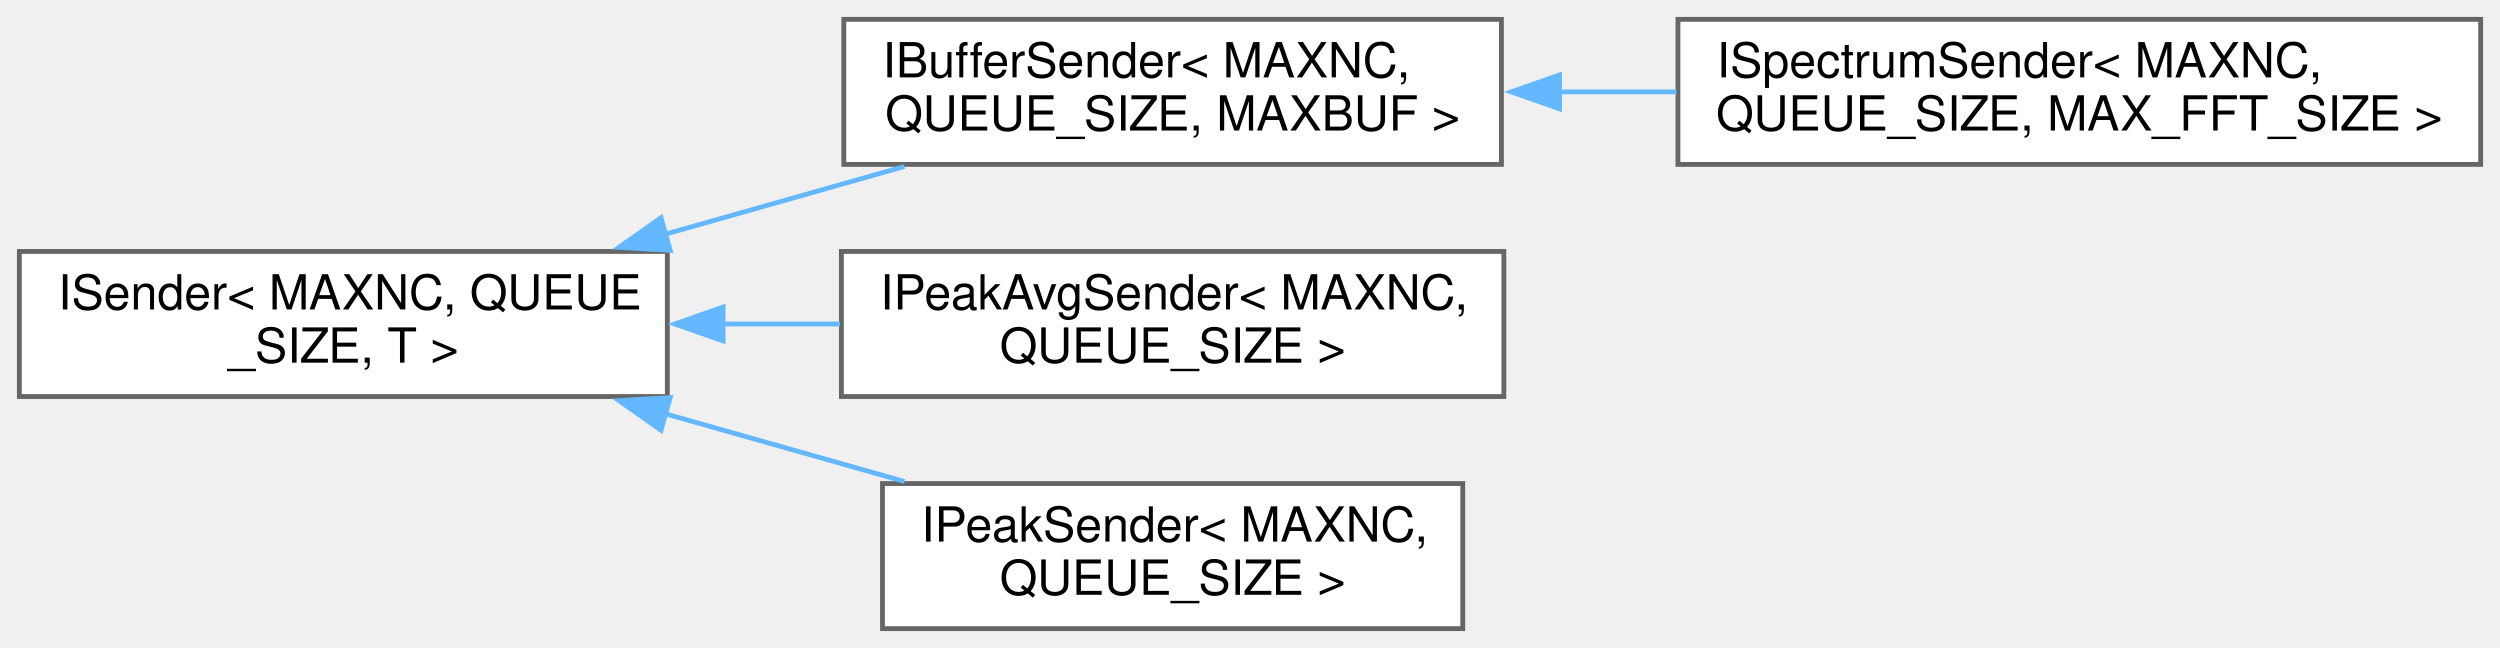
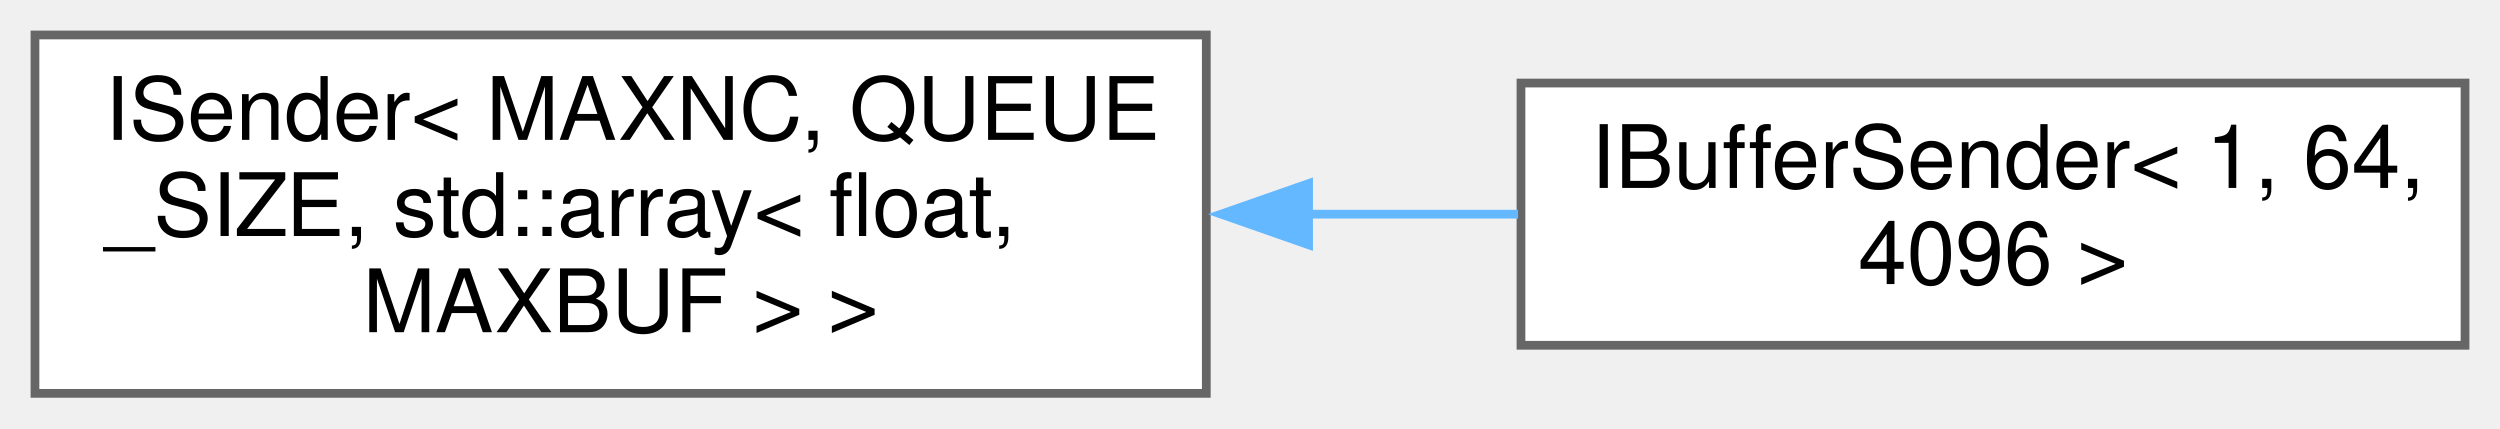
- <svg xmlns="http://www.w3.org/2000/svg" xmlns:xlink="http://www.w3.org/1999/xlink" width="517pt" height="134pt" viewBox="0.00 0.00 517.00 134.00">
-   <g id="graph0" class="graph" transform="scale(1 1) rotate(0) translate(4 130)">
+ <svg xmlns="http://www.w3.org/2000/svg" xmlns:xlink="http://www.w3.org/1999/xlink" width="286pt" height="49pt" viewBox="0.00 0.00 286.00 49.00">
+   <g id="graph0" class="graph" transform="scale(1 1) rotate(0) translate(4 45)">
    <g id="node1" class="node">
      <g id="a_node1">
-         <a xlink:href="class_i_sender.html" target="_top" xlink:title="ISender is a utility class which can be used to defer data from the realtime audio processing and sen...">
-           <polygon fill="white" stroke="#666666" points="134,-78 0,-78 0,-48 134,-48 134,-78" />
-           <text text-anchor="start" x="8" y="-66" font-family="Helvetica,sans-Serif" font-size="10.00">ISender&lt; MAXNC, QUEUE</text>
-           <text text-anchor="middle" x="67" y="-55" font-family="Helvetica,sans-Serif" font-size="10.00">_SIZE, T &gt;</text>
+         <a xlink:href="class_i_sender.html" target="_top" xlink:title=" ">
+           <polygon fill="white" stroke="#666666" points="134,-41 0,-41 0,0 134,0 134,-41" />
+           <text text-anchor="start" x="8" y="-29" font-family="Helvetica,sans-Serif" font-size="10.00">ISender&lt; MAXNC, QUEUE</text>
+           <text text-anchor="start" x="8" y="-18" font-family="Helvetica,sans-Serif" font-size="10.00">_SIZE, std::array&lt; float,</text>
+           <text text-anchor="middle" x="67" y="-7" font-family="Helvetica,sans-Serif" font-size="10.00"> MAXBUF &gt; &gt;</text>
        </a>
      </g>
    </g>
    <g id="node2" class="node">
      <g id="a_node2">
-         <a xlink:href="class_i_buffer_sender.html" target="_top" xlink:title="IBufferSender is a utility class which can be used to defer buffer data for sending to the GUI.">
-           <polygon fill="white" stroke="#666666" points="306.5,-126 170.5,-126 170.5,-96 306.5,-96 306.5,-126" />
-           <text text-anchor="start" x="178.5" y="-114" font-family="Helvetica,sans-Serif" font-size="10.00">IBufferSender&lt; MAXNC,</text>
-           <text text-anchor="middle" x="238.5" y="-103" font-family="Helvetica,sans-Serif" font-size="10.00"> QUEUE_SIZE, MAXBUF &gt;</text>
+         <a xlink:href="class_i_buffer_sender.html" target="_top" xlink:title=" ">
+           <polygon fill="white" stroke="#666666" points="278,-35.5 170,-35.5 170,-5.5 278,-5.5 278,-35.5" />
+           <text text-anchor="start" x="178" y="-23.5" font-family="Helvetica,sans-Serif" font-size="10.00">IBufferSender&lt; 1, 64,</text>
+           <text text-anchor="middle" x="224" y="-12.5" font-family="Helvetica,sans-Serif" font-size="10.00"> 4096 &gt;</text>
        </a>
      </g>
    </g>
    <g id="edge1" class="edge">
-       <path fill="none" stroke="#63b8ff" d="M133.2,-81.46C149.67,-86.13 167.17,-91.08 183.04,-95.58" />
-       <polygon fill="#63b8ff" stroke="#63b8ff" points="134.6,-78.22 124.02,-78.86 132.69,-84.96 134.6,-78.22" />
-     </g>
-     <g id="node4" class="node">
-       <g id="a_node4">
-         <a xlink:href="class_i_peak_avg_sender.html" target="_top" xlink:title="IPeakAvgSender is a utility class which can be used to defer peak &amp; avg/RMS data from sample buffers ...">
-           <polygon fill="white" stroke="#666666" points="307,-78 170,-78 170,-48 307,-48 307,-78" />
-           <text text-anchor="start" x="178" y="-66" font-family="Helvetica,sans-Serif" font-size="10.00">IPeakAvgSender&lt; MAXNC,</text>
-           <text text-anchor="middle" x="238.5" y="-55" font-family="Helvetica,sans-Serif" font-size="10.00"> QUEUE_SIZE &gt;</text>
-         </a>
-       </g>
-     </g>
-     <g id="edge3" class="edge">
-       <path fill="none" stroke="#63b8ff" d="M145.4,-63C153.51,-63 161.71,-63 169.71,-63" />
-       <polygon fill="#63b8ff" stroke="#63b8ff" points="145.53,-59.5 135.53,-63 145.53,-66.5 145.53,-59.5" />
-     </g>
-     <g id="node5" class="node">
-       <g id="a_node5">
-         <a xlink:href="class_i_peak_sender.html" target="_top" xlink:title="IPeakSender is a utility class which can be used to defer peak data from sample buffers for sending t...">
-           <polygon fill="white" stroke="#666666" points="298.5,-30 178.5,-30 178.5,0 298.5,0 298.5,-30" />
-           <text text-anchor="start" x="186.5" y="-18" font-family="Helvetica,sans-Serif" font-size="10.00">IPeakSender&lt; MAXNC,</text>
-           <text text-anchor="middle" x="238.5" y="-7" font-family="Helvetica,sans-Serif" font-size="10.00"> QUEUE_SIZE &gt;</text>
-         </a>
-       </g>
-     </g>
-     <g id="edge4" class="edge">
-       <path fill="none" stroke="#63b8ff" d="M133.2,-44.54C149.67,-39.87 167.17,-34.92 183.04,-30.42" />
-       <polygon fill="#63b8ff" stroke="#63b8ff" points="132.69,-41.04 124.02,-47.14 134.6,-47.78 132.69,-41.04" />
-     </g>
-     <g id="node3" class="node">
-       <g id="a_node3">
-         <a xlink:href="class_i_spectrum_sender.html" target="_top" xlink:title="ISpectrumSender is designed for sending Spectral Data from the plug-in to the UI.">
-           <polygon fill="white" stroke="#666666" points="509,-126 343,-126 343,-96 509,-96 509,-126" />
-           <text text-anchor="start" x="351" y="-114" font-family="Helvetica,sans-Serif" font-size="10.00">ISpectrumSender&lt; MAXNC,</text>
-           <text text-anchor="middle" x="426" y="-103" font-family="Helvetica,sans-Serif" font-size="10.00"> QUEUE_SIZE, MAX_FFT_SIZE &gt;</text>
-         </a>
-       </g>
-     </g>
-     <g id="edge2" class="edge">
-       <path fill="none" stroke="#63b8ff" d="M318.29,-111C326.37,-111 334.59,-111 342.71,-111" />
-       <polygon fill="#63b8ff" stroke="#63b8ff" points="318.51,-107.5 308.51,-111 318.51,-114.5 318.51,-107.5" />
+       <path fill="none" stroke="#63b8ff" d="M145.64,-20.5C153.77,-20.5 161.9,-20.5 169.67,-20.5" />
+       <polygon fill="#63b8ff" stroke="#63b8ff" points="145.7,-17 135.7,-20.5 145.7,-24 145.7,-17" />
    </g>
  </g>
</svg>
